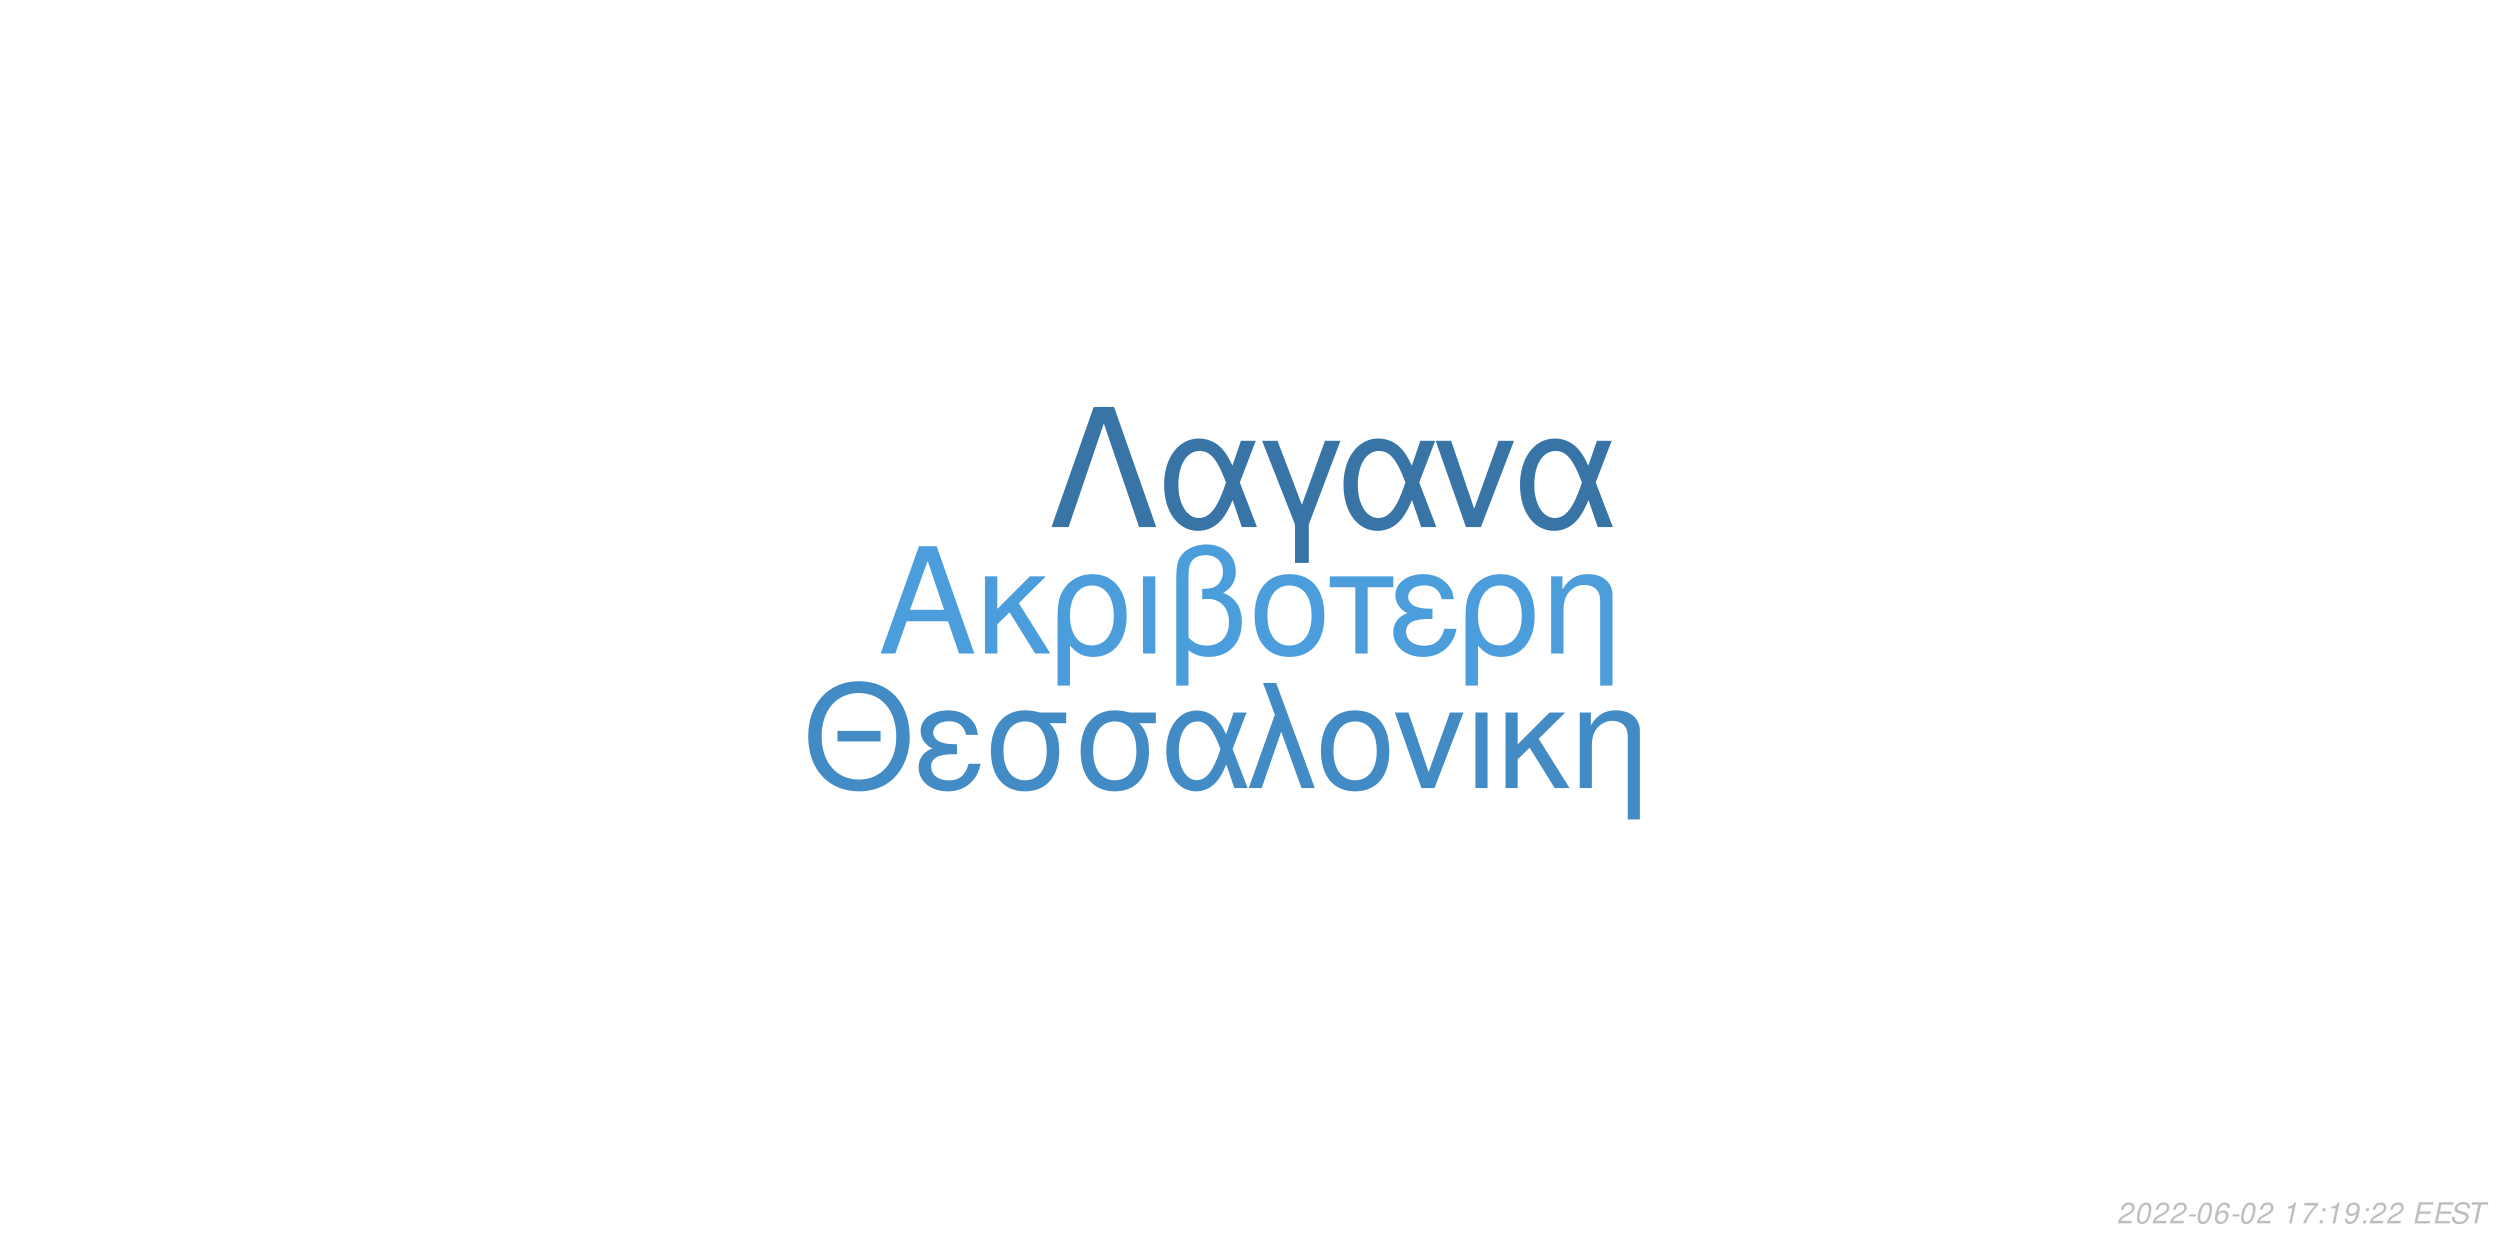
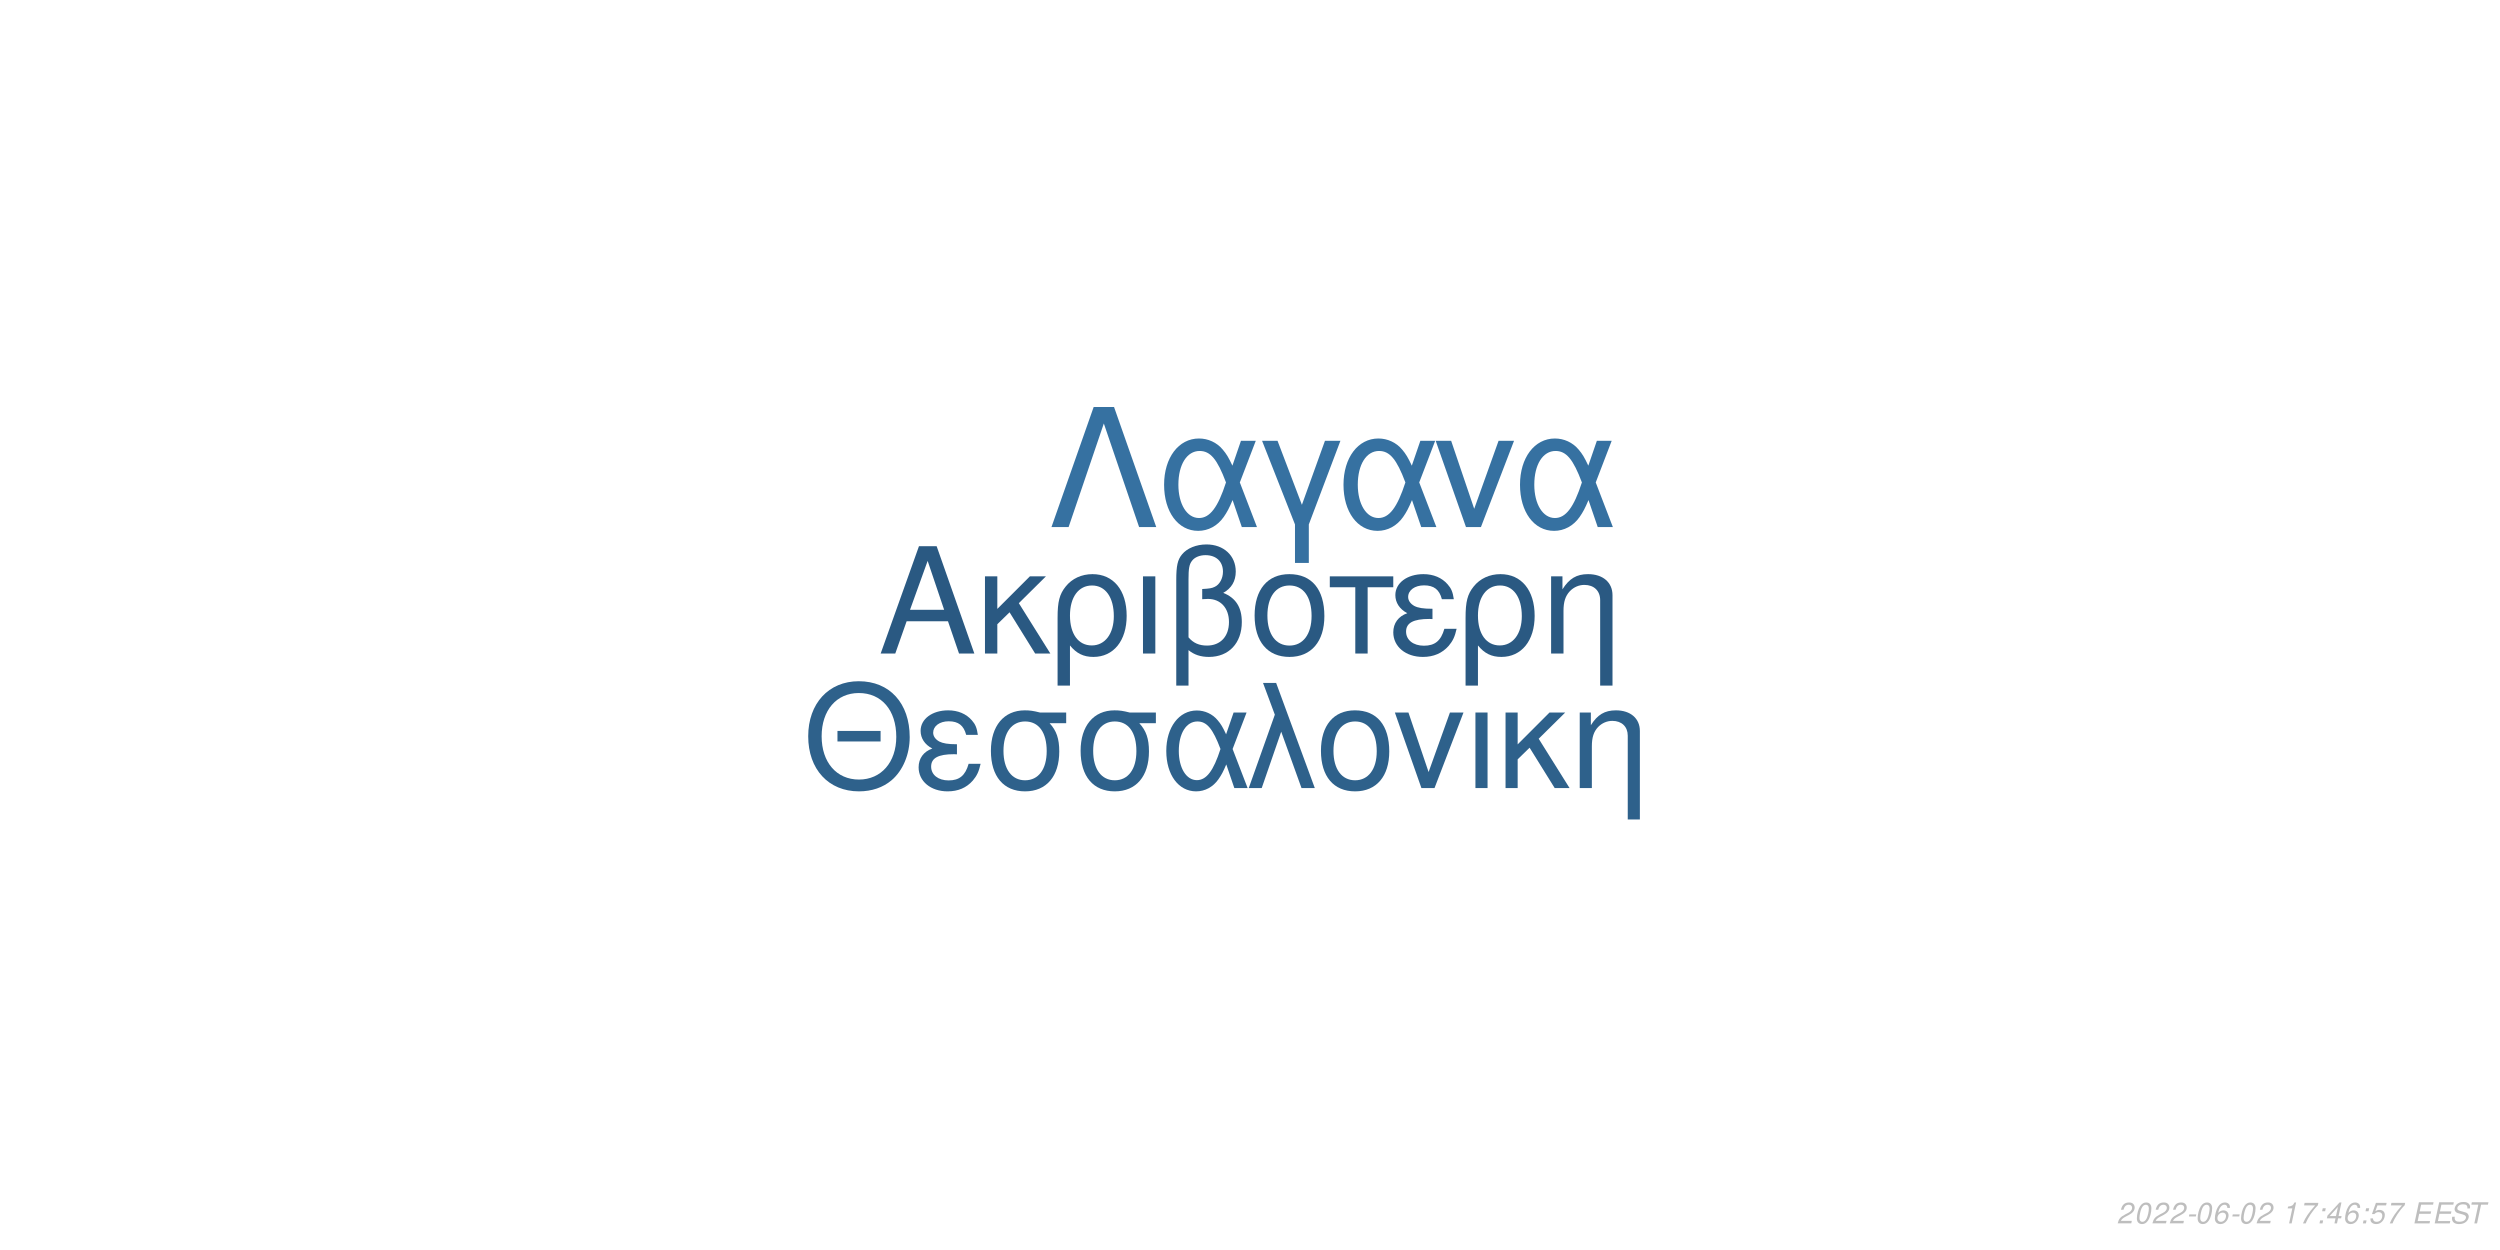
<svg xmlns="http://www.w3.org/2000/svg" xmlns:xlink="http://www.w3.org/1999/xlink" width="864pt" height="432pt" viewBox="0 0 864 432" version="1.1">
  <defs>
    <g>
      <symbol overflow="visible" id="glyph0-0">
        <path style="stroke:none;" d="" />
      </symbol>
      <symbol overflow="visible" id="glyph0-1">
        <path style="stroke:none;" d="M 24.125 -11.141 L 27.938 0 L 33.234 0 L 20.203 -37.094 L 14.094 -37.094 L 0.859 0 L 5.906 0 L 9.828 -11.141 Z M 22.797 -15.109 L 11 -15.109 L 17.094 -32.016 Z M 22.797 -15.109 " />
      </symbol>
      <symbol overflow="visible" id="glyph0-2">
        <path style="stroke:none;" d="M 7.172 -15.422 L 7.172 -26.672 L 2.906 -26.672 L 2.906 0 L 7.172 0 L 7.172 -10.125 L 11.406 -14.25 L 20.25 0 L 25.5 0 L 14.609 -17.406 L 23.969 -26.672 L 18.422 -26.672 Z M 7.172 -15.422 " />
      </symbol>
      <symbol overflow="visible" id="glyph0-3">
        <path style="stroke:none;" d="M 3 11.094 L 7.281 11.094 L 7.281 -2.797 C 9.516 -0.047 11.953 1.172 15.375 1.172 C 22.344 1.172 26.875 -4.422 26.875 -13.031 C 26.875 -21.891 22.297 -27.438 15.062 -27.438 C 11.297 -27.438 7.984 -25.906 5.797 -23.156 C 3.672 -20.516 3 -17.969 3 -12.359 Z M 14.906 -23.516 C 19.547 -23.516 22.438 -19.438 22.438 -12.922 C 22.438 -6.812 19.391 -2.797 14.812 -2.797 C 10.172 -2.797 7.281 -6.766 7.281 -13.125 C 7.281 -19.484 10.234 -23.516 14.906 -23.516 Z M 14.906 -23.516 " />
      </symbol>
      <symbol overflow="visible" id="glyph0-4">
        <path style="stroke:none;" d="M 3.516 0 L 7.781 0 L 7.781 -26.672 L 3.516 -26.672 Z M 3.516 0 " />
      </symbol>
      <symbol overflow="visible" id="glyph0-5">
        <path style="stroke:none;" d="M 4.016 11.094 L 8.25 11.094 L 8.25 -1.172 C 10.172 0.406 12.422 1.172 15.312 1.172 C 22.188 1.172 26.672 -3.609 26.672 -10.891 C 26.672 -15.984 24.578 -19.234 20.25 -20.969 C 23.109 -22.547 24.578 -25.031 24.578 -28.344 C 24.578 -33.844 20.406 -37.703 14.453 -37.703 C 10.938 -37.703 7.734 -36.391 6 -34.25 C 4.484 -32.422 4.016 -30.328 4.016 -25.391 Z M 8.25 -25.656 C 8.25 -29.359 8.5 -30.844 9.469 -32.062 C 10.375 -33.281 12.156 -34 14.094 -34 C 17.812 -34 20.156 -31.812 20.156 -28.297 C 20.156 -25.953 18.984 -23.812 17.297 -23.047 C 16.281 -22.547 15.469 -22.438 12.984 -22.297 L 12.984 -18.781 C 13.734 -18.828 14.344 -18.875 14.969 -18.875 C 19.344 -18.875 22.234 -15.719 22.234 -10.891 C 22.234 -5.906 19.281 -2.75 14.656 -2.75 C 11.953 -2.75 9.922 -3.609 8.25 -5.594 Z M 8.25 -25.656 " />
      </symbol>
      <symbol overflow="visible" id="glyph0-6">
        <path style="stroke:none;" d="M 14.094 -27.438 C 6.562 -27.438 2.094 -22.094 2.094 -13.125 C 2.094 -4.125 6.562 1.172 14.141 1.172 C 21.672 1.172 26.203 -4.172 26.203 -12.922 C 26.203 -22.188 21.828 -27.438 14.094 -27.438 Z M 14.141 -23.516 C 18.938 -23.516 21.781 -19.594 21.781 -12.984 C 21.781 -6.672 18.828 -2.75 14.141 -2.75 C 9.422 -2.75 6.516 -6.672 6.516 -13.125 C 6.516 -19.594 9.422 -23.516 14.141 -23.516 Z M 14.141 -23.516 " />
      </symbol>
      <symbol overflow="visible" id="glyph0-7">
        <path style="stroke:none;" d="M 7.891 0 L 12.156 0 L 12.156 -22.906 L 21.016 -22.906 L 21.016 -26.672 L -0.922 -26.672 L -0.922 -22.906 L 7.891 -22.906 Z M 7.891 0 " />
      </symbol>
      <symbol overflow="visible" id="glyph0-8">
        <path style="stroke:none;" d="M 14.562 -15.469 C 11.344 -15.469 9.562 -15.781 8.297 -16.438 C 6.922 -17.203 6.156 -18.328 6.156 -19.547 C 6.156 -21.891 8.453 -23.562 11.656 -23.562 C 15.062 -23.562 16.953 -22.094 17.812 -18.781 L 21.938 -18.781 C 21.578 -21.266 21.062 -22.5 19.797 -23.922 C 17.812 -26.203 14.906 -27.438 11.453 -27.438 C 5.797 -27.438 1.734 -24.375 1.734 -20.203 C 1.734 -17.609 3.156 -15.375 5.859 -13.938 C 2.797 -12.875 1.016 -10.484 1.016 -7.328 C 1.016 -2.391 5.297 1.172 11.25 1.172 C 14.969 1.172 17.906 -0.109 20.156 -2.641 C 21.578 -4.328 22.297 -5.797 22.906 -8.547 L 18.672 -8.547 C 17.5 -4.422 15.422 -2.703 11.609 -2.703 C 7.938 -2.703 5.438 -4.688 5.438 -7.578 C 5.438 -10.578 7.938 -11.953 13.484 -11.953 C 13.641 -11.953 14.094 -11.953 14.562 -11.906 Z M 14.562 -15.469 " />
      </symbol>
      <symbol overflow="visible" id="glyph0-9">
        <path style="stroke:none;" d="M 3.562 -26.672 L 3.562 0 L 7.844 0 L 7.844 -14.703 C 7.844 -17.906 8.5 -19.891 10.031 -21.531 C 11.406 -22.953 13.188 -23.719 15.062 -23.719 C 18.375 -23.719 20.516 -21.672 20.516 -18.469 L 20.516 11.094 L 24.781 11.094 L 24.781 -20.156 C 24.781 -24.578 21.469 -27.438 16.328 -27.438 C 12.359 -27.438 9.828 -25.906 7.484 -22.188 L 7.484 -26.672 Z M 3.562 -26.672 " />
      </symbol>
      <symbol overflow="visible" id="glyph1-0">
        <path style="stroke:none;" d="" />
      </symbol>
      <symbol overflow="visible" id="glyph1-1">
        <path style="stroke:none;" d="M 26.859 -19.734 L 11.953 -19.734 L 11.953 -16.094 L 26.859 -16.094 Z M 19.328 -36.922 C 8.922 -36.922 1.844 -29.25 1.844 -17.891 C 1.844 -6.484 8.875 1.141 19.391 1.141 C 23.812 1.141 27.703 -0.203 30.641 -2.688 C 34.578 -6.031 36.922 -11.656 36.922 -17.594 C 36.922 -29.297 30 -36.922 19.328 -36.922 Z M 19.328 -32.844 C 27.203 -32.844 32.281 -26.906 32.281 -17.688 C 32.281 -8.922 27.062 -2.938 19.391 -2.938 C 11.609 -2.938 6.484 -8.922 6.484 -17.891 C 6.484 -26.859 11.609 -32.844 19.328 -32.844 Z M 19.328 -32.844 " />
      </symbol>
      <symbol overflow="visible" id="glyph1-2">
        <path style="stroke:none;" d="M 14.25 -15.141 C 11.109 -15.141 9.375 -15.453 8.125 -16.094 C 6.781 -16.844 6.031 -17.938 6.031 -19.141 C 6.031 -21.422 8.266 -23.078 11.406 -23.078 C 14.75 -23.078 16.594 -21.625 17.438 -18.391 L 21.469 -18.391 C 21.125 -20.828 20.625 -22.031 19.391 -23.422 C 17.438 -25.656 14.594 -26.859 11.219 -26.859 C 5.688 -26.859 1.688 -23.875 1.688 -19.781 C 1.688 -17.234 3.094 -15.047 5.734 -13.656 C 2.734 -12.609 1 -10.266 1 -7.172 C 1 -2.344 5.188 1.141 11.016 1.141 C 14.656 1.141 17.547 -0.094 19.734 -2.594 C 21.125 -4.234 21.828 -5.688 22.422 -8.375 L 18.281 -8.375 C 17.141 -4.328 15.094 -2.641 11.359 -2.641 C 7.766 -2.641 5.328 -4.578 5.328 -7.422 C 5.328 -10.359 7.766 -11.703 13.203 -11.703 C 13.359 -11.703 13.797 -11.703 14.25 -11.656 Z M 14.25 -15.141 " />
      </symbol>
      <symbol overflow="visible" id="glyph1-3">
        <path style="stroke:none;" d="M 29 -26.109 L 19.938 -26.109 C 17.594 -26.703 16.438 -26.859 14.703 -26.859 C 7.469 -26.859 2.984 -21.469 2.984 -12.859 C 2.984 -4.031 7.375 1.141 14.797 1.141 C 22.172 1.141 26.609 -4.078 26.609 -12.656 C 26.609 -17.047 25.656 -19.828 23.266 -22.422 L 29 -22.422 Z M 14.797 -23.016 C 19.531 -23.016 22.266 -19.234 22.266 -12.75 C 22.266 -6.531 19.438 -2.688 14.797 -2.688 C 10.172 -2.688 7.328 -6.531 7.328 -12.859 C 7.328 -19.188 10.172 -23.016 14.797 -23.016 Z M 14.797 -23.016 " />
      </symbol>
      <symbol overflow="visible" id="glyph1-4">
        <path style="stroke:none;" d="M 29.344 -26.109 L 24.859 -26.109 L 22.266 -18.578 C 21.125 -21.031 20.484 -22.125 19.328 -23.469 C 17.547 -25.609 14.906 -26.812 12.156 -26.812 C 5.984 -26.812 1.594 -20.984 1.594 -12.812 C 1.594 -4.578 5.828 1.141 11.906 1.141 C 14.953 1.141 17.734 -0.344 19.625 -3.047 C 20.672 -4.531 21.281 -5.688 22.328 -8.172 L 25.109 0 L 29.703 0 L 24.516 -13.5 Z M 20.328 -13.5 C 17.891 -5.922 15.453 -2.734 12.156 -2.734 C 8.516 -2.734 5.922 -6.922 5.922 -12.812 C 5.922 -18.938 8.516 -23.016 12.359 -23.016 C 15.594 -23.016 17.688 -20.531 20.328 -13.5 Z M 20.328 -13.5 " />
      </symbol>
      <symbol overflow="visible" id="glyph1-5">
        <path style="stroke:none;" d="M 1.094 0 L 5.578 0 L 12.312 -19.484 L 19.328 0 L 23.922 0 L 10.562 -36.328 L 6.031 -36.328 L 10.109 -25.359 Z M 1.094 0 " />
      </symbol>
      <symbol overflow="visible" id="glyph1-6">
        <path style="stroke:none;" d="M 13.797 -26.859 C 6.422 -26.859 2.047 -21.625 2.047 -12.859 C 2.047 -4.031 6.422 1.141 13.859 1.141 C 21.234 1.141 25.656 -4.078 25.656 -12.656 C 25.656 -21.719 21.375 -26.859 13.797 -26.859 Z M 13.859 -23.016 C 18.531 -23.016 21.328 -19.188 21.328 -12.703 C 21.328 -6.531 18.438 -2.688 13.859 -2.688 C 9.219 -2.688 6.375 -6.531 6.375 -12.859 C 6.375 -19.188 9.219 -23.016 13.859 -23.016 Z M 13.859 -23.016 " />
      </symbol>
      <symbol overflow="visible" id="glyph1-7">
        <path style="stroke:none;" d="M 14.297 0 L 24.312 -26.109 L 19.625 -26.109 L 12.25 -5.531 L 5.281 -26.109 L 0.594 -26.109 L 9.766 0 Z M 14.297 0 " />
      </symbol>
      <symbol overflow="visible" id="glyph1-8">
        <path style="stroke:none;" d="M 3.438 0 L 7.625 0 L 7.625 -26.109 L 3.438 -26.109 Z M 3.438 0 " />
      </symbol>
      <symbol overflow="visible" id="glyph1-9">
        <path style="stroke:none;" d="M 7.031 -15.094 L 7.031 -26.109 L 2.844 -26.109 L 2.844 0 L 7.031 0 L 7.031 -9.922 L 11.156 -13.953 L 19.828 0 L 24.969 0 L 14.297 -17.047 L 23.469 -26.109 L 18.031 -26.109 Z M 7.031 -15.094 " />
      </symbol>
      <symbol overflow="visible" id="glyph1-10">
        <path style="stroke:none;" d="M 3.484 -26.109 L 3.484 0 L 7.672 0 L 7.672 -14.406 C 7.672 -17.547 8.328 -19.484 9.812 -21.078 C 11.156 -22.469 12.906 -23.219 14.75 -23.219 C 17.984 -23.219 20.078 -21.234 20.078 -18.094 L 20.078 10.859 L 24.266 10.859 L 24.266 -19.734 C 24.266 -24.062 21.031 -26.859 16 -26.859 C 12.109 -26.859 9.609 -25.359 7.328 -21.719 L 7.328 -26.109 Z M 3.484 -26.109 " />
      </symbol>
      <symbol overflow="visible" id="glyph2-0">
        <path style="stroke:none;" d="" />
      </symbol>
      <symbol overflow="visible" id="glyph2-1">
        <path style="stroke:none;" d="M 22.531 -41.484 L 15.484 -41.484 L 0.906 0 L 6.828 0 L 19 -35.797 L 31.188 0 L 37.109 0 Z M 22.531 -41.484 " />
      </symbol>
      <symbol overflow="visible" id="glyph2-2">
        <path style="stroke:none;" d="M 33.516 -29.812 L 28.391 -29.812 L 25.438 -21.219 C 24.125 -24.016 23.391 -25.266 22.078 -26.797 C 20.031 -29.25 17.016 -30.609 13.891 -30.609 C 6.828 -30.609 1.828 -23.953 1.828 -14.625 C 1.828 -5.234 6.656 1.312 13.594 1.312 C 17.078 1.312 20.266 -0.391 22.422 -3.469 C 23.609 -5.172 24.297 -6.484 25.5 -9.328 L 28.688 0 L 33.922 0 L 28 -15.422 Z M 23.219 -15.422 C 20.422 -6.766 17.641 -3.125 13.891 -3.125 C 9.734 -3.125 6.766 -7.906 6.766 -14.625 C 6.766 -21.625 9.734 -26.297 14.109 -26.297 C 17.812 -26.297 20.203 -23.453 23.219 -15.422 Z M 23.219 -15.422 " />
      </symbol>
      <symbol overflow="visible" id="glyph2-3">
        <path style="stroke:none;" d="M 12.062 12.406 L 16.844 12.406 L 16.844 -0.906 L 27.766 -29.812 L 22.422 -29.812 L 14.453 -7.688 L 6.031 -29.812 L 0.688 -29.812 L 12.062 -0.906 Z M 12.062 12.406 " />
      </symbol>
      <symbol overflow="visible" id="glyph2-4">
        <path style="stroke:none;" d="M 16.328 0 L 27.766 -29.812 L 22.422 -29.812 L 14 -6.312 L 6.031 -29.812 L 0.688 -29.812 L 11.156 0 Z M 16.328 0 " />
      </symbol>
      <symbol overflow="visible" id="glyph3-0">
        <path style="stroke:none;" d="" />
      </symbol>
      <symbol overflow="visible" id="glyph3-1">
        <path style="stroke:none;" d="M 5.234 -0.875 L 1.469 -0.875 C 1.641 -1.375 2.203 -1.891 3.109 -2.344 L 4.234 -2.938 C 5.562 -3.625 6.219 -4.469 6.219 -5.484 C 6.219 -5.938 6.062 -6.359 5.797 -6.656 C 5.469 -7.047 4.984 -7.234 4.312 -7.234 C 2.766 -7.234 1.891 -6.453 1.484 -4.734 L 2.375 -4.734 C 2.484 -5.188 2.609 -5.484 2.797 -5.75 C 3.094 -6.203 3.609 -6.453 4.188 -6.453 C 4.891 -6.453 5.344 -6.031 5.344 -5.375 C 5.344 -4.703 4.859 -4.094 4.016 -3.656 L 2.984 -3.125 C 1.234 -2.188 0.797 -1.656 0.344 -0.016 L 5.047 -0.016 Z M 5.234 -0.875 " />
      </symbol>
      <symbol overflow="visible" id="glyph3-2">
        <path style="stroke:none;" d="M 4.203 -7.234 C 3.375 -7.234 2.688 -6.812 2.125 -5.984 C 1.484 -5.047 0.984 -3.188 0.984 -1.734 C 0.984 -1.109 1.172 -0.562 1.484 -0.266 C 1.797 0.047 2.281 0.234 2.766 0.234 C 3.625 0.234 4.281 -0.156 4.859 -1.016 C 5.516 -1.953 6 -3.797 6 -5.266 C 6 -6.5 5.328 -7.234 4.203 -7.234 Z M 4.094 -6.453 C 4.734 -6.453 5.125 -5.984 5.125 -5.156 C 5.125 -4.203 4.781 -2.625 4.406 -1.812 C 3.984 -0.938 3.516 -0.547 2.875 -0.547 C 2.25 -0.547 1.875 -1.031 1.875 -1.828 C 1.875 -2.797 2.203 -4.344 2.594 -5.203 C 2.984 -6.047 3.453 -6.453 4.094 -6.453 Z M 4.094 -6.453 " />
      </symbol>
      <symbol overflow="visible" id="glyph3-3">
        <path style="stroke:none;" d="M 3.516 -3.125 L 1.125 -3.125 L 0.969 -2.406 L 3.359 -2.406 Z M 3.516 -3.125 " />
      </symbol>
      <symbol overflow="visible" id="glyph3-4">
        <path style="stroke:none;" d="M 6.125 -5.344 L 6.141 -5.625 C 6.141 -6.609 5.453 -7.234 4.391 -7.234 C 3.438 -7.234 2.641 -6.719 2.016 -5.703 C 1.422 -4.781 0.938 -2.953 0.938 -1.688 C 0.938 -0.516 1.688 0.234 2.859 0.234 C 3.703 0.234 4.438 -0.156 5 -0.875 C 5.406 -1.422 5.672 -2.156 5.672 -2.766 C 5.672 -3.812 4.969 -4.5 3.906 -4.5 C 3.234 -4.5 2.672 -4.234 2.094 -3.625 C 2.406 -5.375 3.234 -6.453 4.25 -6.453 C 4.703 -6.453 5.062 -6.234 5.172 -5.844 C 5.203 -5.719 5.234 -5.578 5.25 -5.344 Z M 3.656 -3.734 C 4.344 -3.734 4.797 -3.281 4.797 -2.625 C 4.797 -1.469 3.984 -0.547 2.984 -0.547 C 2.297 -0.547 1.812 -1.047 1.812 -1.766 C 1.812 -2.859 2.625 -3.734 3.656 -3.734 Z M 3.656 -3.734 " />
      </symbol>
      <symbol overflow="visible" id="glyph3-5">
        <path style="stroke:none;" d="" />
      </symbol>
      <symbol overflow="visible" id="glyph3-6">
        <path style="stroke:none;" d="M 3.703 -5.188 L 2.594 0 L 3.469 0 L 5.016 -7.234 L 4.438 -7.234 C 3.906 -6.156 3.688 -6.016 2.234 -5.812 L 2.109 -5.188 Z M 3.703 -5.188 " />
      </symbol>
      <symbol overflow="visible" id="glyph3-7">
        <path style="stroke:none;" d="M 6.703 -7.094 L 1.953 -7.094 L 1.766 -6.219 L 5.594 -6.219 C 3.344 -3.688 2.266 -2.109 1.375 0 L 2.344 0 C 3.031 -1.906 4.828 -4.594 6.547 -6.281 Z M 6.703 -7.094 " />
      </symbol>
      <symbol overflow="visible" id="glyph3-8">
        <path style="stroke:none;" d="M 2.359 -1.031 L 1.312 -1.031 L 1.094 0 L 2.141 0 Z M 3.266 -5.234 L 2.219 -5.234 L 2 -4.203 L 3.047 -4.203 Z M 3.266 -5.234 " />
      </symbol>
      <symbol overflow="visible" id="glyph3-9">
-         <path style="stroke:none;" d="M 0.844 -1.656 C 0.844 -1.547 0.844 -1.438 0.844 -1.375 C 0.844 -0.406 1.531 0.234 2.578 0.234 C 3.203 0.234 3.766 0.016 4.297 -0.438 C 4.938 -1 5.312 -1.656 5.594 -2.719 C 5.844 -3.672 6.016 -4.766 6.016 -5.375 C 6.016 -5.844 5.844 -6.328 5.547 -6.656 C 5.203 -7.031 4.703 -7.234 4.062 -7.234 C 2.516 -7.234 1.297 -5.938 1.297 -4.266 C 1.297 -3.203 1.984 -2.547 3.047 -2.547 C 3.484 -2.547 3.953 -2.672 4.281 -2.891 C 4.406 -2.984 4.547 -3.078 4.828 -3.344 C 4.438 -1.484 3.703 -0.547 2.703 -0.547 C 2.109 -0.547 1.719 -0.938 1.719 -1.547 L 1.719 -1.656 Z M 3.953 -6.453 C 4.625 -6.453 5.141 -5.953 5.141 -5.281 C 5.141 -4.188 4.312 -3.312 3.297 -3.312 C 2.594 -3.312 2.172 -3.734 2.172 -4.453 C 2.172 -5.562 2.984 -6.453 3.953 -6.453 Z M 3.953 -6.453 " />
+         <path style="stroke:none;" d="M 3.625 -1.75 L 3.266 0 L 4.141 0 L 4.516 -1.75 L 5.562 -1.75 L 5.734 -2.531 L 4.688 -2.531 L 5.688 -7.234 L 5.016 -7.234 L 0.844 -2.672 L 0.641 -1.75 Z M 3.797 -2.531 L 1.594 -2.531 L 4.469 -5.703 Z M 3.797 -2.531 " />
      </symbol>
      <symbol overflow="visible" id="glyph3-10">
+         <path style="stroke:none;" d="M 6.297 -7.094 L 2.594 -7.094 L 1.234 -3.234 L 2.047 -3.234 C 2.656 -3.766 2.938 -3.906 3.531 -3.906 C 4.328 -3.906 4.797 -3.453 4.797 -2.688 C 4.797 -1.438 3.969 -0.547 2.828 -0.547 C 2.031 -0.547 1.609 -0.938 1.578 -1.734 L 0.703 -1.734 L 0.703 -1.516 C 0.703 -0.938 0.844 -0.547 1.188 -0.266 C 1.562 0.062 2.078 0.234 2.703 0.234 C 3.656 0.234 4.391 -0.156 4.984 -0.922 C 5.422 -1.5 5.672 -2.234 5.672 -2.953 C 5.672 -4 4.938 -4.672 3.812 -4.672 C 3.328 -4.672 2.906 -4.547 2.406 -4.234 L 3.109 -6.219 L 6.109 -6.219 Z M 6.297 -7.094 " />
+       </symbol>
+       <symbol overflow="visible" id="glyph3-11">
        <path style="stroke:none;" d="M 2.547 -3.312 L 6.5 -3.312 L 6.688 -4.141 L 2.719 -4.141 L 3.219 -6.469 L 7.344 -6.469 L 7.516 -7.297 L 2.453 -7.297 L 0.906 0 L 6.125 0 L 6.297 -0.812 L 2.016 -0.812 Z M 2.547 -3.312 " />
      </symbol>
-       <symbol overflow="visible" id="glyph3-11">
+       <symbol overflow="visible" id="glyph3-12">
        <path style="stroke:none;" d="M 7.062 -5.156 C 7.125 -5.438 7.141 -5.562 7.141 -5.703 C 7.141 -6.156 6.938 -6.594 6.594 -6.891 C 6.188 -7.25 5.656 -7.406 4.875 -7.406 C 3.844 -7.406 3.047 -7.125 2.5 -6.562 C 2.094 -6.141 1.781 -5.438 1.781 -4.922 C 1.781 -4.297 2.219 -3.766 2.891 -3.562 L 4.594 -3.094 C 5.406 -2.859 5.734 -2.578 5.734 -2.094 C 5.734 -1.781 5.547 -1.406 5.266 -1.141 C 4.844 -0.766 4.266 -0.578 3.453 -0.578 C 2.328 -0.578 1.812 -0.984 1.812 -1.906 C 1.812 -2.047 1.812 -2.125 1.844 -2.312 L 0.984 -2.312 C 0.906 -2.062 0.891 -1.906 0.891 -1.688 C 0.891 -0.484 1.797 0.234 3.297 0.234 C 4.359 0.234 5.234 -0.062 5.812 -0.609 C 6.344 -1.078 6.688 -1.797 6.688 -2.375 C 6.688 -2.641 6.609 -2.906 6.453 -3.156 C 6.234 -3.5 5.938 -3.703 5.469 -3.828 L 3.75 -4.312 C 2.984 -4.547 2.734 -4.734 2.734 -5.188 C 2.734 -5.547 2.875 -5.844 3.188 -6.109 C 3.547 -6.438 4.031 -6.594 4.703 -6.594 C 5.266 -6.594 5.688 -6.484 5.906 -6.297 C 6.094 -6.125 6.219 -5.797 6.219 -5.516 C 6.219 -5.422 6.203 -5.344 6.188 -5.156 Z M 7.062 -5.156 " />
      </symbol>
-       <symbol overflow="visible" id="glyph3-12">
+       <symbol overflow="visible" id="glyph3-13">
        <path style="stroke:none;" d="M 4.938 -6.469 L 7.312 -6.469 L 7.484 -7.297 L 1.75 -7.297 L 1.578 -6.469 L 3.984 -6.469 L 2.609 0 L 3.547 0 Z M 4.938 -6.469 " />
      </symbol>
    </g>
  </defs>
  <g id="surface1">
    <rect x="0" y="0" width="864" height="432" style="fill:rgb(100%,100%,100%);fill-opacity:1;stroke:none;" />
-     <g style="fill:rgb(29.804%,61.569%,86.275%);fill-opacity:1;">
+     <g style="fill:rgb(16.471%,34.902%,50.98%);fill-opacity:1;">
      <use xlink:href="#glyph0-1" x="303.5" y="225.861" />
      <use xlink:href="#glyph0-2" x="337.5" y="225.861" />
      <use xlink:href="#glyph0-3" x="362.5" y="225.861" />
      <use xlink:href="#glyph0-4" x="391.5" y="225.861" />
      <use xlink:href="#glyph0-5" x="402.5" y="225.861" />
      <use xlink:href="#glyph0-6" x="431.5" y="225.861" />
      <use xlink:href="#glyph0-7" x="460.5" y="225.861" />
      <use xlink:href="#glyph0-8" x="480.5" y="225.861" />
      <use xlink:href="#glyph0-3" x="503.5" y="225.861" />
      <use xlink:href="#glyph0-9" x="532.5" y="225.861" />
    </g>
-     <g style="fill:rgb(26.275%,54.51%,76.863%);fill-opacity:1;">
+     <g style="fill:rgb(18.039%,38.039%,54.51%);fill-opacity:1;">
      <use xlink:href="#glyph1-1" x="277.473" y="272.354" />
      <use xlink:href="#glyph1-2" x="316.473" y="272.354" />
      <use xlink:href="#glyph1-3" x="339.473" y="272.354" />
      <use xlink:href="#glyph1-3" x="370.473" y="272.354" />
      <use xlink:href="#glyph1-4" x="401.473" y="272.354" />
      <use xlink:href="#glyph1-5" x="430.473" y="272.354" />
      <use xlink:href="#glyph1-6" x="454.473" y="272.354" />
      <use xlink:href="#glyph1-7" x="481.473" y="272.354" />
      <use xlink:href="#glyph1-8" x="506.473" y="272.354" />
      <use xlink:href="#glyph1-9" x="517.473" y="272.354" />
      <use xlink:href="#glyph1-10" x="542.473" y="272.354" />
    </g>
-     <g style="fill:rgb(21.961%,45.49%,65.098%);fill-opacity:1;">
+     <g style="fill:rgb(21.176%,44.314%,63.137%);fill-opacity:1;">
      <use xlink:href="#glyph2-1" x="362.484" y="182.152" />
      <use xlink:href="#glyph2-2" x="400.484" y="182.152" />
      <use xlink:href="#glyph2-3" x="435.484" y="182.152" />
      <use xlink:href="#glyph2-2" x="462.484" y="182.152" />
      <use xlink:href="#glyph2-4" x="495.484" y="182.152" />
      <use xlink:href="#glyph2-2" x="523.484" y="182.152" />
    </g>
    <g style="fill:rgb(74.51%,74.51%,74.51%);fill-opacity:1;">
      <use xlink:href="#glyph3-1" x="731.52" y="422.81" />
      <use xlink:href="#glyph3-2" x="737.52" y="422.81" />
      <use xlink:href="#glyph3-1" x="743.52" y="422.81" />
      <use xlink:href="#glyph3-1" x="749.52" y="422.81" />
      <use xlink:href="#glyph3-3" x="755.52" y="422.81" />
      <use xlink:href="#glyph3-2" x="758.52" y="422.81" />
      <use xlink:href="#glyph3-4" x="764.52" y="422.81" />
      <use xlink:href="#glyph3-3" x="770.52" y="422.81" />
      <use xlink:href="#glyph3-2" x="773.52" y="422.81" />
      <use xlink:href="#glyph3-1" x="779.52" y="422.81" />
      <use xlink:href="#glyph3-5" x="785.52" y="422.81" />
      <use xlink:href="#glyph3-6" x="788.52" y="422.81" />
      <use xlink:href="#glyph3-7" x="794.52" y="422.81" />
      <use xlink:href="#glyph3-8" x="800.52" y="422.81" />
-       <use xlink:href="#glyph3-6" x="803.52" y="422.81" />
-       <use xlink:href="#glyph3-9" x="809.52" y="422.81" />
+       <use xlink:href="#glyph3-9" x="803.52" y="422.81" />
+       <use xlink:href="#glyph3-4" x="809.52" y="422.81" />
      <use xlink:href="#glyph3-8" x="815.52" y="422.81" />
-       <use xlink:href="#glyph3-1" x="818.52" y="422.81" />
-       <use xlink:href="#glyph3-1" x="824.52" y="422.81" />
+       <use xlink:href="#glyph3-10" x="818.52" y="422.81" />
+       <use xlink:href="#glyph3-7" x="824.52" y="422.81" />
      <use xlink:href="#glyph3-5" x="830.52" y="422.81" />
-       <use xlink:href="#glyph3-10" x="833.52" y="422.81" />
-       <use xlink:href="#glyph3-10" x="840.52" y="422.81" />
-       <use xlink:href="#glyph3-11" x="846.52" y="422.81" />
-       <use xlink:href="#glyph3-12" x="852.52" y="422.81" />
+       <use xlink:href="#glyph3-11" x="833.52" y="422.81" />
+       <use xlink:href="#glyph3-11" x="840.52" y="422.81" />
+       <use xlink:href="#glyph3-12" x="846.52" y="422.81" />
+       <use xlink:href="#glyph3-13" x="852.52" y="422.81" />
    </g>
  </g>
</svg>
